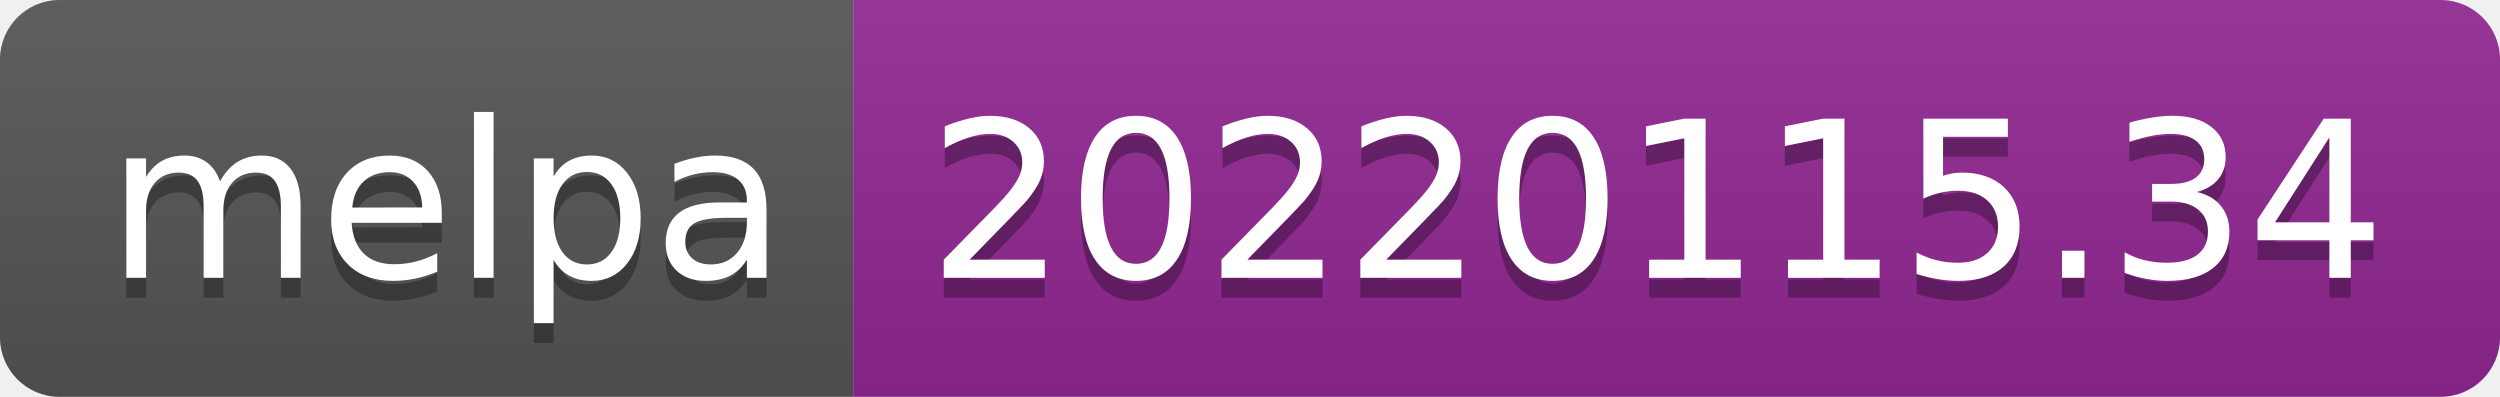
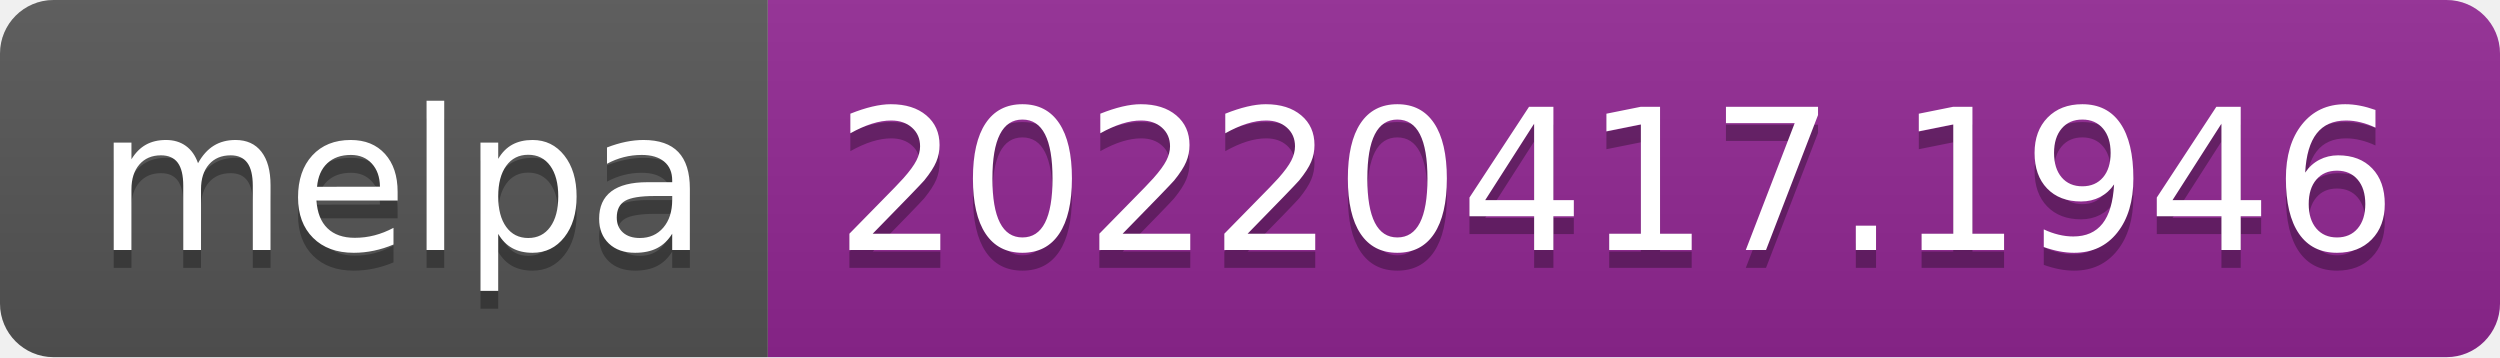
- <svg xmlns="http://www.w3.org/2000/svg" width="126" height="20" role="img" aria-label="melpa: 20220115.34">
+ <svg xmlns="http://www.w3.org/2000/svg" width="140" height="20" role="img" aria-label="melpa: 20220417.1946">
  <linearGradient id="s" x2="0" y2="100%">
    <stop offset="0" stop-color="#bbb" stop-opacity=".1" />
    <stop offset="1" stop-opacity=".1" />
  </linearGradient>
  <clipPath id="r">
-     <rect width="126" height="20" rx="3" fill="#fff" />
+     <rect width="140" height="20" rx="3" fill="#fff" />
  </clipPath>
  <g clip-path="url(#r)">
    <rect width="43" height="20" fill="#555" />
-     <rect x="43" width="83" height="20" fill="#922793" />
-     <rect width="126" height="20" fill="url(#s)" />
+     <rect x="43" width="97" height="20" fill="#922793" />
+     <rect width="140" height="20" fill="url(#s)" />
  </g>
  <g fill="#fff" text-anchor="middle" font-family="Verdana,Geneva,DejaVu Sans,sans-serif" text-rendering="geometricPrecision" font-size="110">
    <text aria-hidden="true" x="225" y="150" fill="#010101" fill-opacity=".3" transform="scale(.1)" textLength="330">melpa</text>
    <text x="225" y="140" transform="scale(.1)" fill="#fff" textLength="330">melpa</text>
-     <text aria-hidden="true" x="835" y="150" fill="#010101" fill-opacity=".3" transform="scale(.1)" textLength="730">20220115.34</text>
-     <text x="835" y="140" transform="scale(.1)" fill="#fff" textLength="730">20220115.34</text>
+     <text aria-hidden="true" x="905" y="150" fill="#010101" fill-opacity=".3" transform="scale(.1)" textLength="870">20220417.1946</text>
+     <text x="905" y="140" transform="scale(.1)" fill="#fff" textLength="870">20220417.1946</text>
  </g>
</svg>
